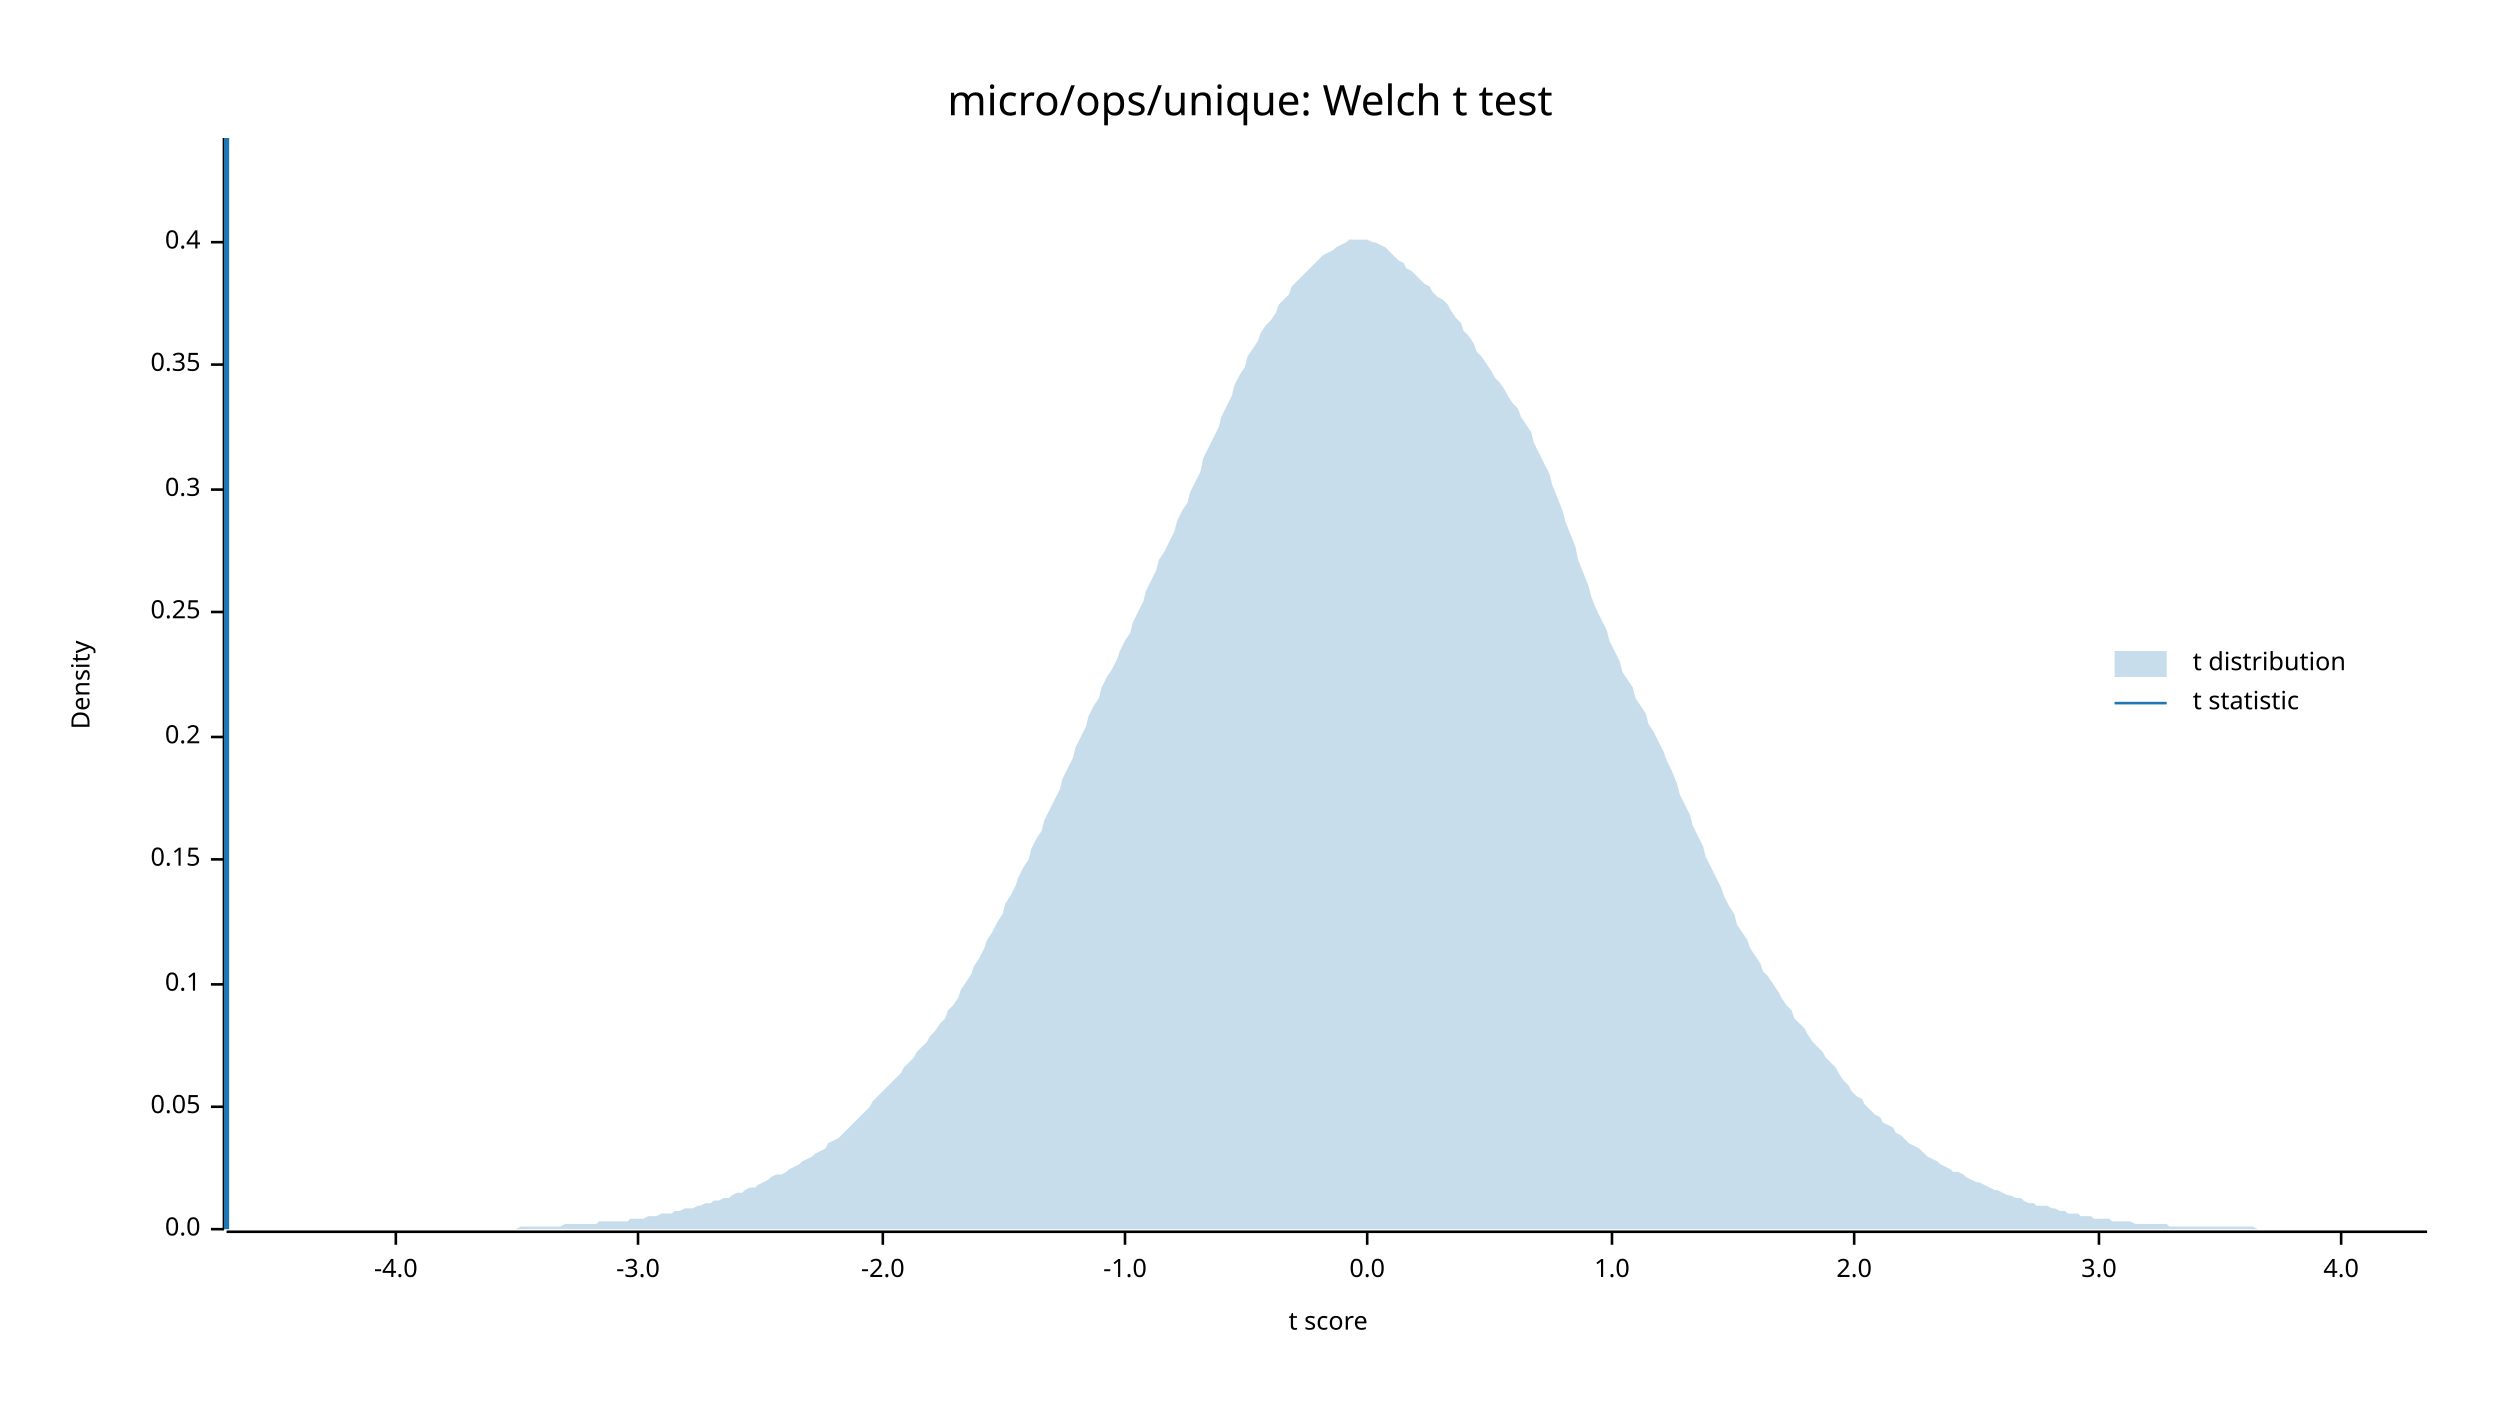
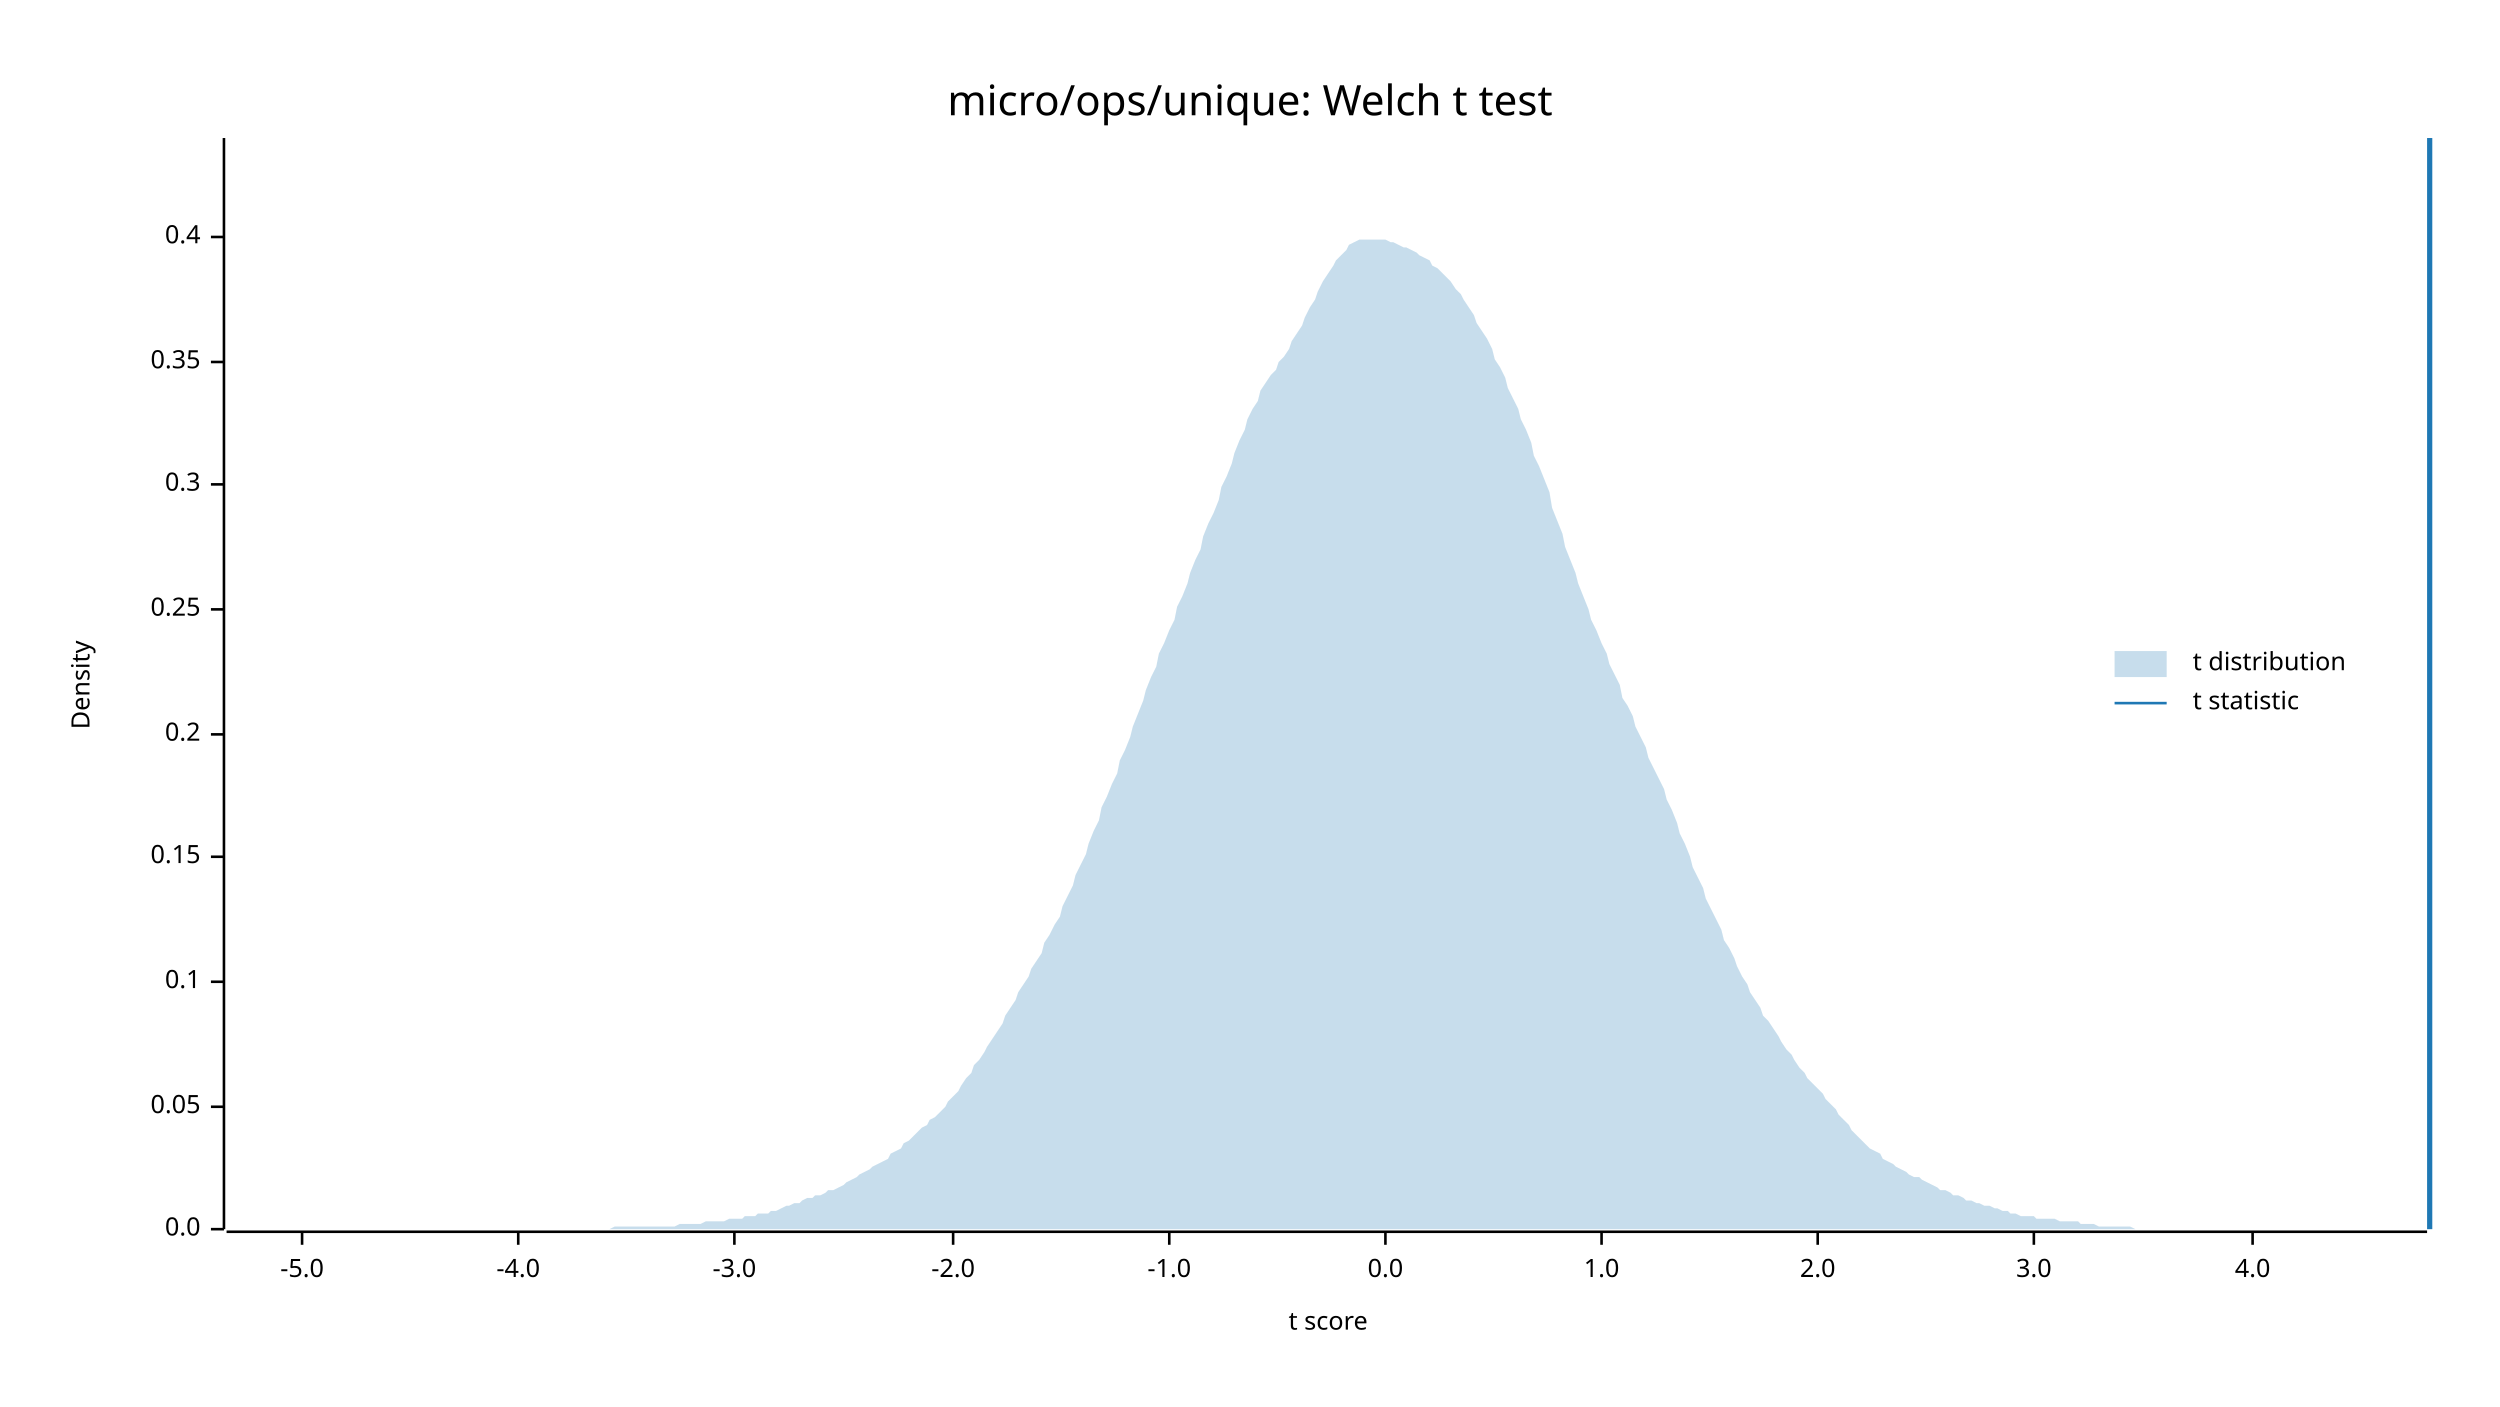
<svg xmlns="http://www.w3.org/2000/svg" width="960" height="540" viewBox="0 0 960 540">
  <text x="480" y="32" dy="0.76em" text-anchor="middle" font-family="sans-serif" font-size="16.129" opacity="1" fill="#000000">
micro/ops/unique: Welch t test
</text>
  <text x="27" y="263" dy="0.76em" text-anchor="middle" font-family="sans-serif" font-size="9.677" opacity="1" fill="#000000" transform="rotate(270, 27, 263)">
Density
</text>
  <text x="510" y="513" dy="-0.5ex" text-anchor="middle" font-family="sans-serif" font-size="9.677" opacity="1" fill="#000000">
t score
</text>
  <polyline fill="none" opacity="1" stroke="#000000" stroke-width="1" points="86,53 86,472 " />
  <text x="77" y="472" dy="0.5ex" text-anchor="end" font-family="sans-serif" font-size="9.677" opacity="1" fill="#000000">
0.0
</text>
  <polyline fill="none" opacity="1" stroke="#000000" stroke-width="1" points="81,472 86,472 " />
  <text x="77" y="425" dy="0.5ex" text-anchor="end" font-family="sans-serif" font-size="9.677" opacity="1" fill="#000000">
0.05
</text>
  <polyline fill="none" opacity="1" stroke="#000000" stroke-width="1" points="81,425 86,425 " />
-   <text x="77" y="378" dy="0.5ex" text-anchor="end" font-family="sans-serif" font-size="9.677" opacity="1" fill="#000000">
+   <text x="77" y="377" dy="0.5ex" text-anchor="end" font-family="sans-serif" font-size="9.677" opacity="1" fill="#000000">
0.1
</text>
-   <polyline fill="none" opacity="1" stroke="#000000" stroke-width="1" points="81,378 86,378 " />
-   <text x="77" y="330" dy="0.5ex" text-anchor="end" font-family="sans-serif" font-size="9.677" opacity="1" fill="#000000">
+   <polyline fill="none" opacity="1" stroke="#000000" stroke-width="1" points="81,377 86,377 " />
+   <text x="77" y="329" dy="0.5ex" text-anchor="end" font-family="sans-serif" font-size="9.677" opacity="1" fill="#000000">
0.15
</text>
-   <polyline fill="none" opacity="1" stroke="#000000" stroke-width="1" points="81,330 86,330 " />
-   <text x="77" y="283" dy="0.5ex" text-anchor="end" font-family="sans-serif" font-size="9.677" opacity="1" fill="#000000">
+   <polyline fill="none" opacity="1" stroke="#000000" stroke-width="1" points="81,329 86,329 " />
+   <text x="77" y="282" dy="0.5ex" text-anchor="end" font-family="sans-serif" font-size="9.677" opacity="1" fill="#000000">
0.2
</text>
-   <polyline fill="none" opacity="1" stroke="#000000" stroke-width="1" points="81,283 86,283 " />
-   <text x="77" y="235" dy="0.5ex" text-anchor="end" font-family="sans-serif" font-size="9.677" opacity="1" fill="#000000">
+   <polyline fill="none" opacity="1" stroke="#000000" stroke-width="1" points="81,282 86,282 " />
+   <text x="77" y="234" dy="0.5ex" text-anchor="end" font-family="sans-serif" font-size="9.677" opacity="1" fill="#000000">
0.25
</text>
-   <polyline fill="none" opacity="1" stroke="#000000" stroke-width="1" points="81,235 86,235 " />
-   <text x="77" y="188" dy="0.5ex" text-anchor="end" font-family="sans-serif" font-size="9.677" opacity="1" fill="#000000">
+   <polyline fill="none" opacity="1" stroke="#000000" stroke-width="1" points="81,234 86,234 " />
+   <text x="77" y="186" dy="0.5ex" text-anchor="end" font-family="sans-serif" font-size="9.677" opacity="1" fill="#000000">
0.3
</text>
-   <polyline fill="none" opacity="1" stroke="#000000" stroke-width="1" points="81,188 86,188 " />
-   <text x="77" y="140" dy="0.5ex" text-anchor="end" font-family="sans-serif" font-size="9.677" opacity="1" fill="#000000">
+   <polyline fill="none" opacity="1" stroke="#000000" stroke-width="1" points="81,186 86,186 " />
+   <text x="77" y="139" dy="0.5ex" text-anchor="end" font-family="sans-serif" font-size="9.677" opacity="1" fill="#000000">
0.35
</text>
-   <polyline fill="none" opacity="1" stroke="#000000" stroke-width="1" points="81,140 86,140 " />
-   <text x="77" y="93" dy="0.5ex" text-anchor="end" font-family="sans-serif" font-size="9.677" opacity="1" fill="#000000">
+   <polyline fill="none" opacity="1" stroke="#000000" stroke-width="1" points="81,139 86,139 " />
+   <text x="77" y="91" dy="0.5ex" text-anchor="end" font-family="sans-serif" font-size="9.677" opacity="1" fill="#000000">
0.4
</text>
-   <polyline fill="none" opacity="1" stroke="#000000" stroke-width="1" points="81,93 86,93 " />
+   <polyline fill="none" opacity="1" stroke="#000000" stroke-width="1" points="81,91 86,91 " />
  <polyline fill="none" opacity="1" stroke="#000000" stroke-width="1" points="87,473 932,473 " />
-   <text x="152" y="483" dy="0.76em" text-anchor="middle" font-family="sans-serif" font-size="9.677" opacity="1" fill="#000000">
+   <text x="116" y="483" dy="0.76em" text-anchor="middle" font-family="sans-serif" font-size="9.677" opacity="1" fill="#000000">
+ -5.0
+ </text>
+   <polyline fill="none" opacity="1" stroke="#000000" stroke-width="1" points="116,473 116,478 " />
+   <text x="199" y="483" dy="0.76em" text-anchor="middle" font-family="sans-serif" font-size="9.677" opacity="1" fill="#000000">
-4.0
</text>
-   <polyline fill="none" opacity="1" stroke="#000000" stroke-width="1" points="152,473 152,478 " />
-   <text x="245" y="483" dy="0.76em" text-anchor="middle" font-family="sans-serif" font-size="9.677" opacity="1" fill="#000000">
+   <polyline fill="none" opacity="1" stroke="#000000" stroke-width="1" points="199,473 199,478 " />
+   <text x="282" y="483" dy="0.76em" text-anchor="middle" font-family="sans-serif" font-size="9.677" opacity="1" fill="#000000">
-3.0
</text>
-   <polyline fill="none" opacity="1" stroke="#000000" stroke-width="1" points="245,473 245,478 " />
-   <text x="339" y="483" dy="0.76em" text-anchor="middle" font-family="sans-serif" font-size="9.677" opacity="1" fill="#000000">
+   <polyline fill="none" opacity="1" stroke="#000000" stroke-width="1" points="282,473 282,478 " />
+   <text x="366" y="483" dy="0.76em" text-anchor="middle" font-family="sans-serif" font-size="9.677" opacity="1" fill="#000000">
-2.0
</text>
-   <polyline fill="none" opacity="1" stroke="#000000" stroke-width="1" points="339,473 339,478 " />
-   <text x="432" y="483" dy="0.76em" text-anchor="middle" font-family="sans-serif" font-size="9.677" opacity="1" fill="#000000">
+   <polyline fill="none" opacity="1" stroke="#000000" stroke-width="1" points="366,473 366,478 " />
+   <text x="449" y="483" dy="0.76em" text-anchor="middle" font-family="sans-serif" font-size="9.677" opacity="1" fill="#000000">
-1.0
</text>
-   <polyline fill="none" opacity="1" stroke="#000000" stroke-width="1" points="432,473 432,478 " />
-   <text x="525" y="483" dy="0.76em" text-anchor="middle" font-family="sans-serif" font-size="9.677" opacity="1" fill="#000000">
+   <polyline fill="none" opacity="1" stroke="#000000" stroke-width="1" points="449,473 449,478 " />
+   <text x="532" y="483" dy="0.76em" text-anchor="middle" font-family="sans-serif" font-size="9.677" opacity="1" fill="#000000">
0.0
</text>
-   <polyline fill="none" opacity="1" stroke="#000000" stroke-width="1" points="525,473 525,478 " />
-   <text x="619" y="483" dy="0.76em" text-anchor="middle" font-family="sans-serif" font-size="9.677" opacity="1" fill="#000000">
+   <polyline fill="none" opacity="1" stroke="#000000" stroke-width="1" points="532,473 532,478 " />
+   <text x="615" y="483" dy="0.76em" text-anchor="middle" font-family="sans-serif" font-size="9.677" opacity="1" fill="#000000">
1.0
</text>
-   <polyline fill="none" opacity="1" stroke="#000000" stroke-width="1" points="619,473 619,478 " />
-   <text x="712" y="483" dy="0.76em" text-anchor="middle" font-family="sans-serif" font-size="9.677" opacity="1" fill="#000000">
+   <polyline fill="none" opacity="1" stroke="#000000" stroke-width="1" points="615,473 615,478 " />
+   <text x="698" y="483" dy="0.76em" text-anchor="middle" font-family="sans-serif" font-size="9.677" opacity="1" fill="#000000">
2.0
</text>
-   <polyline fill="none" opacity="1" stroke="#000000" stroke-width="1" points="712,473 712,478 " />
-   <text x="806" y="483" dy="0.76em" text-anchor="middle" font-family="sans-serif" font-size="9.677" opacity="1" fill="#000000">
+   <polyline fill="none" opacity="1" stroke="#000000" stroke-width="1" points="698,473 698,478 " />
+   <text x="781" y="483" dy="0.76em" text-anchor="middle" font-family="sans-serif" font-size="9.677" opacity="1" fill="#000000">
3.0
</text>
-   <polyline fill="none" opacity="1" stroke="#000000" stroke-width="1" points="806,473 806,478 " />
-   <text x="899" y="483" dy="0.76em" text-anchor="middle" font-family="sans-serif" font-size="9.677" opacity="1" fill="#000000">
+   <polyline fill="none" opacity="1" stroke="#000000" stroke-width="1" points="781,473 781,478 " />
+   <text x="865" y="483" dy="0.76em" text-anchor="middle" font-family="sans-serif" font-size="9.677" opacity="1" fill="#000000">
4.0
</text>
-   <polyline fill="none" opacity="1" stroke="#000000" stroke-width="1" points="899,473 899,478 " />
-   <polygon opacity="0.25" fill="#1F78B4" points="87,472 88,472 90,472 92,472 93,472 95,472 97,472 98,472 100,472 102,472 103,472 105,472 107,472 109,472 110,472 112,472 114,472 115,472 117,472 119,472 120,472 122,472 124,472 125,472 127,472 129,472 131,472 132,472 134,472 136,472 137,472 139,472 141,472 142,472 144,472 146,472 147,472 149,472 151,472 153,472 154,472 156,472 158,472 159,472 161,472 163,472 164,472 166,472 168,472 169,472 171,472 173,472 175,472 176,472 178,472 180,472 181,472 183,472 185,472 186,472 188,472 190,472 191,472 193,472 195,472 197,472 198,472 200,471 202,471 203,471 205,471 207,471 208,471 210,471 212,471 214,471 215,471 217,470 219,470 220,470 222,470 224,470 225,470 227,470 229,470 230,469 232,469 234,469 236,469 237,469 239,469 241,469 242,468 244,468 246,468 247,468 249,467 251,467 252,467 254,466 256,466 258,466 259,465 261,465 263,464 264,464 266,464 268,463 269,463 271,462 273,462 274,461 276,461 278,460 280,460 281,459 283,458 285,458 286,457 288,456 290,456 291,455 293,454 295,453 296,452 298,451 300,451 302,450 303,449 305,448 307,447 308,446 310,445 312,444 313,443 315,442 317,441 318,439 320,438 322,437 324,435 325,434 327,432 329,430 330,429 332,427 334,425 335,423 337,421 339,419 341,417 342,416 344,414 346,412 347,410 349,408 351,406 352,404 354,402 356,400 357,398 359,396 361,393 363,391 364,388 366,386 368,383 369,380 371,377 373,374 374,371 376,368 378,364 379,361 381,358 383,354 385,351 386,347 388,344 390,340 391,337 393,333 395,330 396,326 398,322 400,319 401,315 403,311 405,307 407,303 408,299 410,295 412,291 413,287 415,283 417,279 418,275 420,271 422,268 423,264 425,260 427,257 429,253 430,250 432,246 434,243 435,239 437,235 439,231 440,227 442,223 444,219 445,215 447,212 449,208 451,204 452,200 454,196 456,193 457,189 459,185 461,181 462,176 464,172 466,168 468,164 469,160 471,156 473,152 474,148 476,144 478,141 479,137 481,134 483,131 484,128 486,125 488,123 490,120 491,117 493,115 495,113 496,110 498,108 500,106 501,105 503,103 505,101 506,100 508,98 510,97 512,96 513,95 515,94 517,93 518,92 520,92 522,92 523,92 525,92 527,93 528,93 530,94 532,95 534,97 535,98 537,100 539,101 540,103 542,104 544,106 545,107 547,109 549,110 550,112 552,114 554,115 556,117 557,119 559,122 561,124 562,127 564,129 566,132 567,135 569,137 571,140 573,143 574,145 576,147 578,150 579,152 581,155 583,157 584,160 586,163 588,166 589,170 591,174 593,178 595,182 596,186 598,191 600,196 601,200 603,205 605,210 606,215 608,220 610,225 611,229 613,234 615,238 617,242 618,246 620,250 622,254 623,258 625,261 627,264 628,268 630,271 632,274 633,278 635,281 637,285 639,289 640,292 642,296 644,301 645,305 647,309 649,313 650,317 652,321 654,325 655,329 657,333 659,337 661,341 662,344 664,348 666,351 667,355 669,358 671,361 672,364 674,367 676,370 677,373 679,375 681,378 683,381 684,383 686,386 688,388 689,391 691,393 693,395 694,397 696,400 698,402 700,404 701,406 703,408 705,410 706,412 708,415 710,417 711,419 713,421 715,422 716,424 718,426 720,428 722,429 723,431 725,432 727,433 728,435 730,436 732,438 733,439 735,440 737,441 738,442 740,444 742,445 744,446 745,447 747,448 749,449 750,450 752,450 754,451 755,452 757,453 759,454 760,454 762,455 764,456 766,457 767,457 769,458 771,459 772,459 774,460 776,460 777,461 779,462 781,462 782,463 784,463 786,463 788,464 789,464 791,465 793,465 794,466 796,466 798,466 799,467 801,467 803,467 804,468 806,468 808,468 810,468 811,469 813,469 815,469 816,469 818,469 820,470 821,470 823,470 825,470 827,470 828,470 830,470 832,470 833,471 835,471 837,471 838,471 840,471 842,471 843,471 845,471 847,471 849,471 850,471 852,471 854,471 855,471 857,471 859,471 860,471 862,471 864,471 865,471 867,472 869,472 871,472 872,472 874,472 876,472 877,472 879,472 881,472 882,472 884,472 886,472 887,472 889,472 891,472 893,472 894,472 896,472 898,472 899,472 901,472 903,472 904,472 906,472 908,472 909,472 911,472 913,472 915,472 916,472 918,472 920,472 921,472 923,472 925,472 926,472 928,472 930,472 932,472 932,472 87,472 " />
-   <polyline fill="none" opacity="1" stroke="#1F78B4" stroke-width="2" points="87,472 87,53 " />
+   <polyline fill="none" opacity="1" stroke="#000000" stroke-width="1" points="865,473 865,478 " />
+   <polygon opacity="0.25" fill="#1F78B4" points="87,472 88,472 90,472 92,472 93,472 95,472 97,472 98,472 100,472 102,472 103,472 105,472 107,472 109,472 110,472 112,472 114,472 115,472 117,472 119,472 120,472 122,472 124,472 125,472 127,472 129,472 131,472 132,472 134,472 136,472 137,472 139,472 141,472 142,472 144,472 146,472 147,472 149,472 151,472 153,472 154,472 156,472 158,472 159,472 161,472 163,472 164,472 166,472 168,472 169,472 171,472 173,472 175,472 176,472 178,472 180,472 181,472 183,472 185,472 186,472 188,472 190,472 191,472 193,472 195,472 197,472 198,472 200,472 202,472 203,472 205,472 207,472 208,472 210,472 212,472 214,472 215,472 217,472 219,472 220,472 222,472 224,472 225,472 227,472 229,472 230,472 232,472 234,472 236,471 237,471 239,471 241,471 242,471 244,471 246,471 247,471 249,471 251,471 252,471 254,471 256,471 258,471 259,471 261,470 263,470 264,470 266,470 268,470 269,470 271,469 273,469 274,469 276,469 278,469 280,468 281,468 283,468 285,468 286,467 288,467 290,467 291,466 293,466 295,466 296,465 298,465 300,464 302,463 303,463 305,462 307,462 308,461 310,460 312,460 313,459 315,459 317,458 318,457 320,457 322,456 324,455 325,454 327,453 329,452 330,451 332,450 334,449 335,448 337,447 339,446 341,445 342,443 344,442 346,441 347,439 349,438 351,436 352,435 354,433 356,432 357,430 359,429 361,427 363,425 364,423 366,421 368,419 369,417 371,414 373,412 374,409 376,407 378,404 379,402 381,399 383,396 385,393 386,390 388,387 390,384 391,381 393,378 395,375 396,372 398,369 400,366 401,362 403,359 405,355 407,352 408,348 410,344 412,340 413,336 415,332 417,328 418,324 420,319 422,315 423,310 425,306 427,301 429,297 430,292 432,288 434,283 435,279 437,274 439,269 440,265 442,260 444,256 445,251 447,247 449,242 451,238 452,233 454,229 456,224 457,220 459,215 461,211 462,206 464,201 466,197 468,192 469,187 471,183 473,178 474,174 476,169 478,165 479,161 481,157 483,154 484,150 486,147 488,144 490,142 491,139 493,137 495,134 496,131 498,128 500,125 501,122 503,118 505,115 506,112 508,108 510,105 512,102 513,100 515,98 517,96 518,94 520,93 522,92 523,92 525,92 527,92 528,92 530,92 532,92 534,93 535,93 537,94 539,95 540,95 542,96 544,97 545,98 547,99 549,100 550,102 552,103 554,105 556,107 557,108 559,111 561,113 562,115 564,118 566,121 567,124 569,127 571,130 573,134 574,138 576,141 578,145 579,149 581,153 583,157 584,161 586,165 588,170 589,175 591,179 593,184 595,189 596,195 598,200 600,205 601,210 603,215 605,220 606,224 608,229 610,234 611,238 613,242 615,247 617,251 618,255 620,259 622,263 623,268 625,271 627,275 628,279 630,283 632,287 633,291 635,295 637,299 639,303 640,307 642,311 644,316 645,320 647,324 649,329 650,333 652,337 654,341 655,345 657,349 659,353 661,357 662,361 664,364 666,368 667,371 669,375 671,378 672,381 674,384 676,387 677,390 679,392 681,395 683,398 684,400 686,403 688,405 689,407 691,410 693,412 694,414 696,416 698,418 700,420 701,422 703,424 705,426 706,428 708,430 710,432 711,434 713,436 715,438 716,439 718,441 720,442 722,443 723,445 725,446 727,447 728,448 730,449 732,450 733,451 735,452 737,452 738,453 740,454 742,455 744,456 745,457 747,457 749,458 750,459 752,459 754,460 755,461 757,461 759,462 760,462 762,463 764,463 766,464 767,464 769,465 771,465 772,466 774,466 776,467 777,467 779,467 781,467 782,468 784,468 786,468 788,468 789,468 791,469 793,469 794,469 796,469 798,469 799,470 801,470 803,470 804,470 806,471 808,471 810,471 811,471 813,471 815,471 816,471 818,471 820,472 821,472 823,472 825,472 827,472 828,472 830,472 832,472 833,472 835,472 837,472 838,472 840,472 842,472 843,472 845,472 847,472 849,472 850,472 852,472 854,472 855,472 857,472 859,472 860,472 862,472 864,472 865,472 867,472 869,472 871,472 872,472 874,472 876,472 877,472 879,472 881,472 882,472 884,472 886,472 887,472 889,472 891,472 893,472 894,472 896,472 898,472 899,472 901,472 903,472 904,472 906,472 908,472 909,472 911,472 913,472 915,472 916,472 918,472 920,472 921,472 923,472 925,472 926,472 928,472 930,472 932,472 932,472 87,472 " />
+   <polyline fill="none" opacity="1" stroke="#1F78B4" stroke-width="2" points="933,472 933,53 " />
  <text x="842" y="250" dy="0.76em" text-anchor="start" font-family="sans-serif" font-size="9.677" opacity="1" fill="#000000">
t distribution
</text>
  <text x="842" y="265" dy="0.76em" text-anchor="start" font-family="sans-serif" font-size="9.677" opacity="1" fill="#000000">
t statistic
</text>
  <rect x="812" y="250" width="20" height="10" opacity="0.25" fill="#1F78B4" stroke="none" />
  <polyline fill="none" opacity="1" stroke="#1F78B4" stroke-width="1" points="812,270 832,270 " />
</svg>
